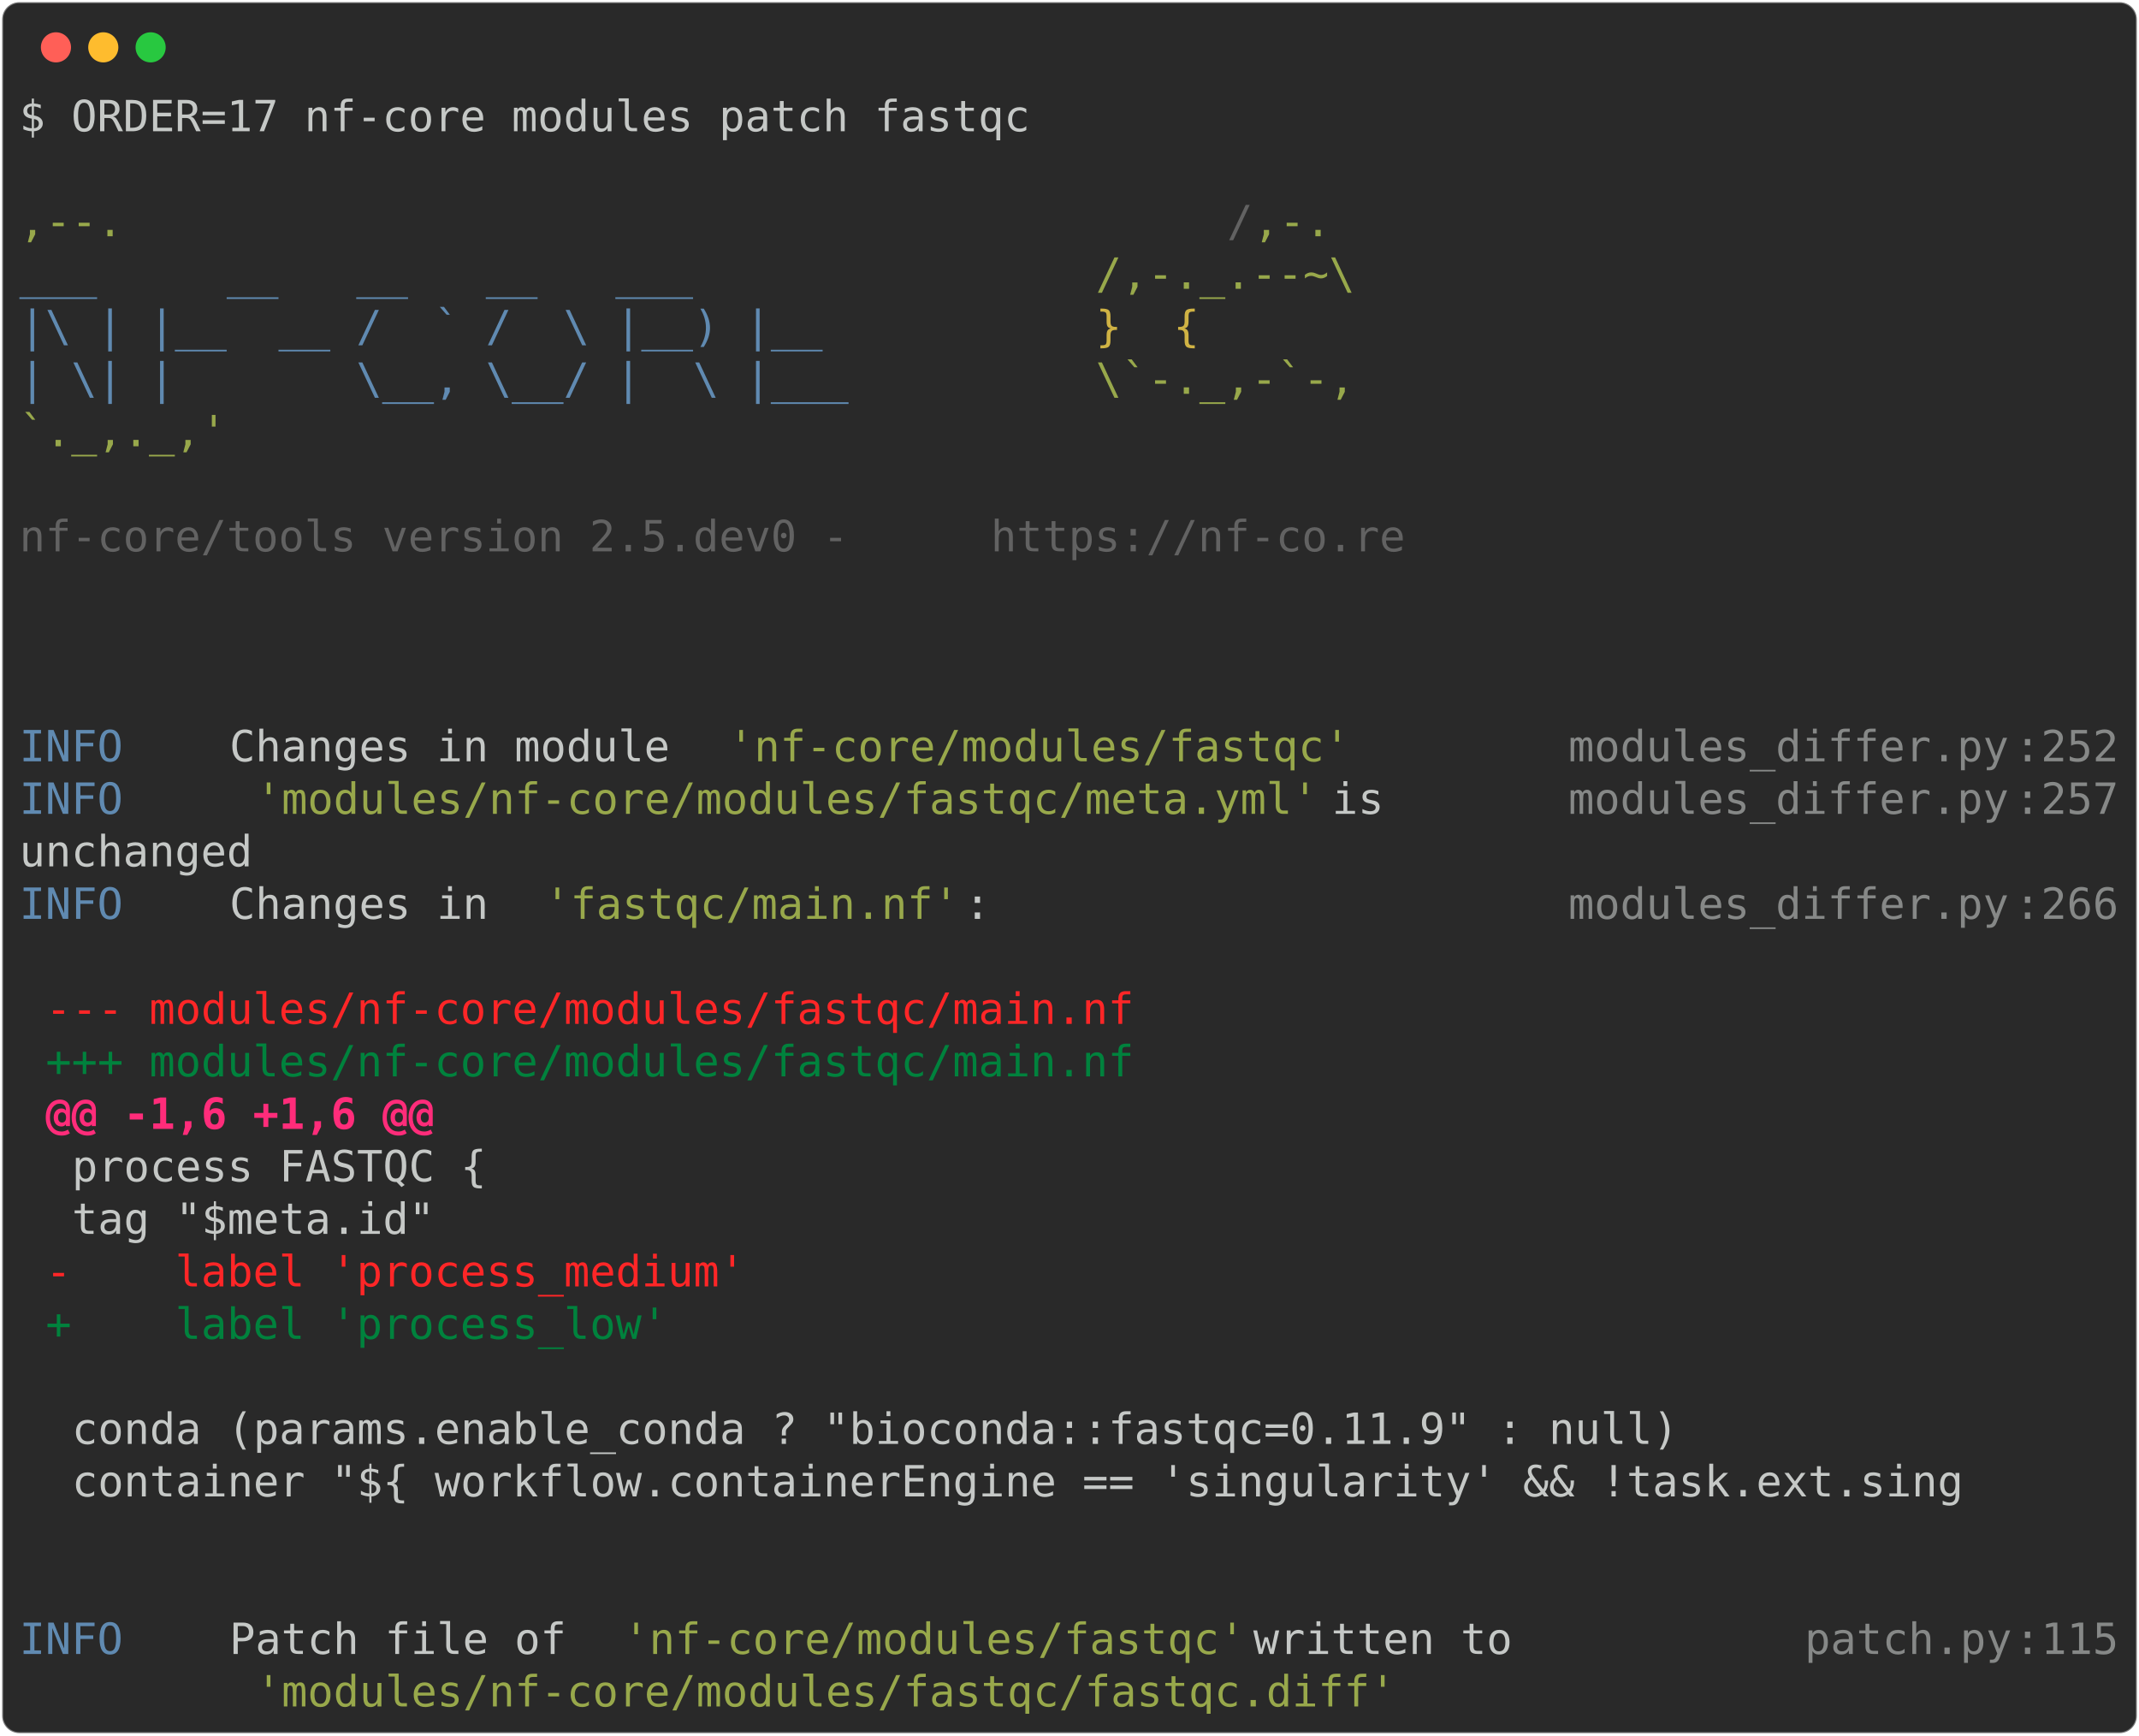
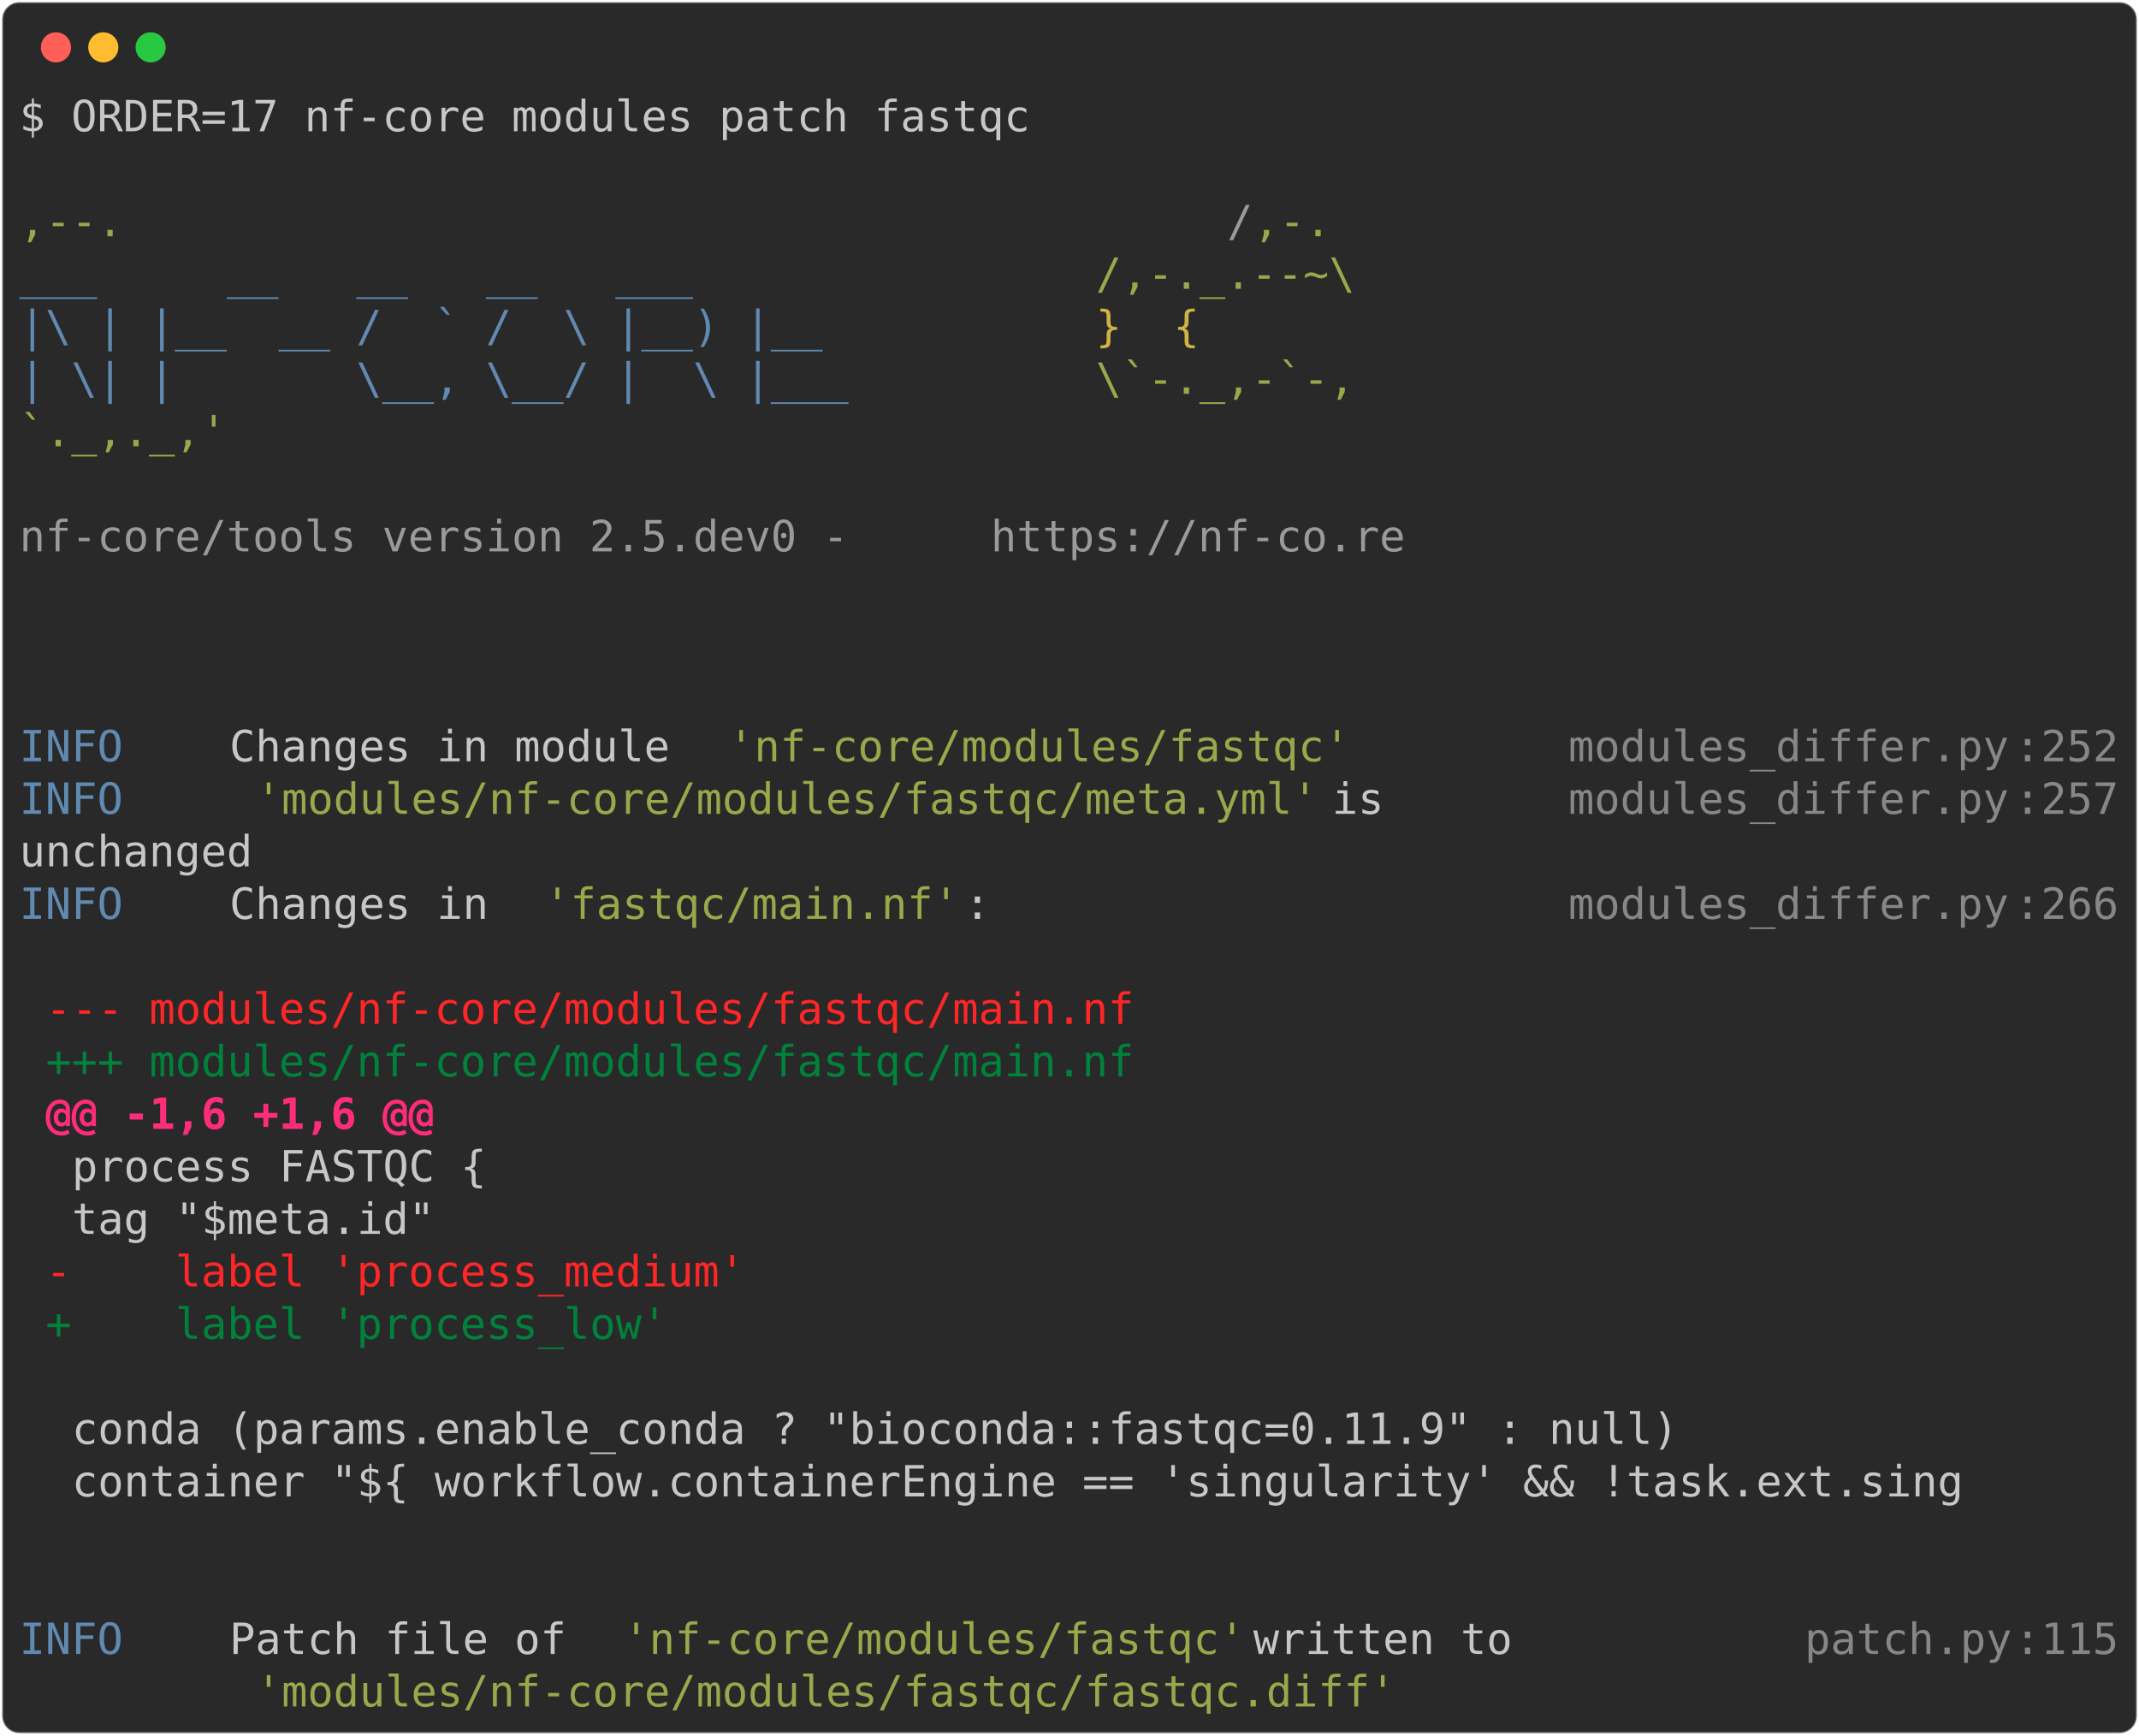
<svg xmlns="http://www.w3.org/2000/svg" class="rich-terminal" viewBox="0 0 994 806.4">
  <style>

    @font-face {
        font-family: "Fira Code";
        src: local("FiraCode-Regular"),
                url("https://cdnjs.cloudflare.com/ajax/libs/firacode/6.2.0/woff2/FiraCode-Regular.woff2") format("woff2"),
                url("https://cdnjs.cloudflare.com/ajax/libs/firacode/6.2.0/woff/FiraCode-Regular.woff") format("woff");
        font-style: normal;
        font-weight: 400;
    }
    @font-face {
        font-family: "Fira Code";
        src: local("FiraCode-Bold"),
                url("https://cdnjs.cloudflare.com/ajax/libs/firacode/6.2.0/woff2/FiraCode-Bold.woff2") format("woff2"),
                url("https://cdnjs.cloudflare.com/ajax/libs/firacode/6.2.0/woff/FiraCode-Bold.woff") format("woff");
        font-style: bold;
        font-weight: 700;
    }

    .terminal-4021262585-matrix {
        font-family: Fira Code, monospace;
        font-size: 20px;
        line-height: 24.4px;
        font-variant-east-asian: full-width;
    }

    .terminal-4021262585-title {
        font-size: 18px;
        font-weight: bold;
        font-family: arial;
    }

    .terminal-4021262585-r1 { fill: #c5c8c6 }
.terminal-4021262585-r2 { fill: #98a84b }
- .terminal-4021262585-r3 { fill: #626262 }
+ .terminal-4021262585-r3 { fill: #9a9b99 }
.terminal-4021262585-r4 { fill: #608ab1 }
.terminal-4021262585-r5 { fill: #d0b344 }
.terminal-4021262585-r6 { fill: #868887 }
.terminal-4021262585-r7 { fill: #ff2627 }
.terminal-4021262585-r8 { fill: #00823d }
.terminal-4021262585-r9 { fill: #ff2c7a;font-weight: bold }
- .terminal-4021262585-r10 { fill: #9a9b99 }
    </style>
  <defs>
    <clipPath id="terminal-4021262585-clip-terminal">
      <rect x="0" y="0" width="975.0" height="755.4" />
    </clipPath>
    <clipPath id="terminal-4021262585-line-0">
      <rect x="0" y="1.5" width="976" height="24.65" />
    </clipPath>
    <clipPath id="terminal-4021262585-line-1">
      <rect x="0" y="25.9" width="976" height="24.65" />
    </clipPath>
    <clipPath id="terminal-4021262585-line-2">
      <rect x="0" y="50.3" width="976" height="24.65" />
    </clipPath>
    <clipPath id="terminal-4021262585-line-3">
      <rect x="0" y="74.7" width="976" height="24.65" />
    </clipPath>
    <clipPath id="terminal-4021262585-line-4">
      <rect x="0" y="99.1" width="976" height="24.65" />
    </clipPath>
    <clipPath id="terminal-4021262585-line-5">
      <rect x="0" y="123.5" width="976" height="24.65" />
    </clipPath>
    <clipPath id="terminal-4021262585-line-6">
      <rect x="0" y="147.9" width="976" height="24.65" />
    </clipPath>
    <clipPath id="terminal-4021262585-line-7">
      <rect x="0" y="172.3" width="976" height="24.65" />
    </clipPath>
    <clipPath id="terminal-4021262585-line-8">
      <rect x="0" y="196.7" width="976" height="24.65" />
    </clipPath>
    <clipPath id="terminal-4021262585-line-9">
      <rect x="0" y="221.1" width="976" height="24.65" />
    </clipPath>
    <clipPath id="terminal-4021262585-line-10">
      <rect x="0" y="245.5" width="976" height="24.65" />
    </clipPath>
    <clipPath id="terminal-4021262585-line-11">
      <rect x="0" y="269.9" width="976" height="24.65" />
    </clipPath>
    <clipPath id="terminal-4021262585-line-12">
      <rect x="0" y="294.3" width="976" height="24.65" />
    </clipPath>
    <clipPath id="terminal-4021262585-line-13">
      <rect x="0" y="318.7" width="976" height="24.65" />
    </clipPath>
    <clipPath id="terminal-4021262585-line-14">
      <rect x="0" y="343.1" width="976" height="24.65" />
    </clipPath>
    <clipPath id="terminal-4021262585-line-15">
      <rect x="0" y="367.5" width="976" height="24.65" />
    </clipPath>
    <clipPath id="terminal-4021262585-line-16">
      <rect x="0" y="391.9" width="976" height="24.65" />
    </clipPath>
    <clipPath id="terminal-4021262585-line-17">
      <rect x="0" y="416.3" width="976" height="24.65" />
    </clipPath>
    <clipPath id="terminal-4021262585-line-18">
      <rect x="0" y="440.7" width="976" height="24.65" />
    </clipPath>
    <clipPath id="terminal-4021262585-line-19">
      <rect x="0" y="465.1" width="976" height="24.65" />
    </clipPath>
    <clipPath id="terminal-4021262585-line-20">
      <rect x="0" y="489.5" width="976" height="24.65" />
    </clipPath>
    <clipPath id="terminal-4021262585-line-21">
      <rect x="0" y="513.9" width="976" height="24.65" />
    </clipPath>
    <clipPath id="terminal-4021262585-line-22">
      <rect x="0" y="538.3" width="976" height="24.65" />
    </clipPath>
    <clipPath id="terminal-4021262585-line-23">
      <rect x="0" y="562.7" width="976" height="24.65" />
    </clipPath>
    <clipPath id="terminal-4021262585-line-24">
      <rect x="0" y="587.1" width="976" height="24.65" />
    </clipPath>
    <clipPath id="terminal-4021262585-line-25">
      <rect x="0" y="611.5" width="976" height="24.65" />
    </clipPath>
    <clipPath id="terminal-4021262585-line-26">
      <rect x="0" y="635.9" width="976" height="24.65" />
    </clipPath>
    <clipPath id="terminal-4021262585-line-27">
      <rect x="0" y="660.3" width="976" height="24.65" />
    </clipPath>
    <clipPath id="terminal-4021262585-line-28">
      <rect x="0" y="684.7" width="976" height="24.65" />
    </clipPath>
    <clipPath id="terminal-4021262585-line-29">
      <rect x="0" y="709.1" width="976" height="24.65" />
    </clipPath>
  </defs>
  <rect fill="#292929" stroke="rgba(255,255,255,0.35)" stroke-width="1" x="1" y="1" width="992" height="804.4" rx="8" />
  <g transform="translate(26,22)">
    <circle cx="0" cy="0" r="7" fill="#ff5f57" />
    <circle cx="22" cy="0" r="7" fill="#febc2e" />
    <circle cx="44" cy="0" r="7" fill="#28c840" />
  </g>
  <g transform="translate(9, 41)" clip-path="url(#terminal-4021262585-clip-terminal)">
    <g class="terminal-4021262585-matrix">
      <text class="terminal-4021262585-r1" x="0" y="20" textLength="475.8" clip-path="url(#terminal-4021262585-line-0)">$ ORDER=17 nf-core modules patch fastqc</text>
      <text class="terminal-4021262585-r1" x="976" y="20" textLength="12.2" clip-path="url(#terminal-4021262585-line-0)">
</text>
      <text class="terminal-4021262585-r1" x="976" y="44.4" textLength="12.2" clip-path="url(#terminal-4021262585-line-1)">
</text>
      <text class="terminal-4021262585-r2" x="0" y="68.8" textLength="561.2" clip-path="url(#terminal-4021262585-line-2)">                                          ,--.</text>
      <text class="terminal-4021262585-r3" x="561.2" y="68.8" textLength="12.2" clip-path="url(#terminal-4021262585-line-2)">/</text>
      <text class="terminal-4021262585-r2" x="573.4" y="68.8" textLength="36.6" clip-path="url(#terminal-4021262585-line-2)">,-.</text>
      <text class="terminal-4021262585-r1" x="976" y="68.8" textLength="12.2" clip-path="url(#terminal-4021262585-line-2)">
</text>
      <text class="terminal-4021262585-r4" x="0" y="93.2" textLength="500.2" clip-path="url(#terminal-4021262585-line-3)">          ___     __   __   __   ___     </text>
      <text class="terminal-4021262585-r2" x="500.2" y="93.2" textLength="122" clip-path="url(#terminal-4021262585-line-3)">/,-._.--~\</text>
      <text class="terminal-4021262585-r1" x="976" y="93.2" textLength="12.2" clip-path="url(#terminal-4021262585-line-3)">
</text>
      <text class="terminal-4021262585-r4" x="0" y="117.6" textLength="500.2" clip-path="url(#terminal-4021262585-line-4)">    |\ | |__  __ /  ` /  \ |__) |__      </text>
      <text class="terminal-4021262585-r5" x="500.2" y="117.6" textLength="85.4" clip-path="url(#terminal-4021262585-line-4)">   }  {</text>
      <text class="terminal-4021262585-r1" x="976" y="117.6" textLength="12.2" clip-path="url(#terminal-4021262585-line-4)">
</text>
      <text class="terminal-4021262585-r4" x="0" y="142" textLength="500.2" clip-path="url(#terminal-4021262585-line-5)">    | \| |       \__, \__/ |  \ |___     </text>
      <text class="terminal-4021262585-r2" x="500.2" y="142" textLength="122" clip-path="url(#terminal-4021262585-line-5)">\`-._,-`-,</text>
      <text class="terminal-4021262585-r1" x="976" y="142" textLength="12.2" clip-path="url(#terminal-4021262585-line-5)">
</text>
      <text class="terminal-4021262585-r2" x="0" y="166.4" textLength="610" clip-path="url(#terminal-4021262585-line-6)">                                          `._,._,'</text>
      <text class="terminal-4021262585-r1" x="976" y="166.4" textLength="12.2" clip-path="url(#terminal-4021262585-line-6)">
</text>
      <text class="terminal-4021262585-r1" x="976" y="190.8" textLength="12.2" clip-path="url(#terminal-4021262585-line-7)">
</text>
      <text class="terminal-4021262585-r3" x="0" y="215.2" textLength="451.4" clip-path="url(#terminal-4021262585-line-8)">    nf-core/tools version 2.5.dev0 - </text>
      <text class="terminal-4021262585-r3" x="451.4" y="215.2" textLength="195.2" clip-path="url(#terminal-4021262585-line-8)">https://nf-co.re</text>
      <text class="terminal-4021262585-r1" x="976" y="215.2" textLength="12.2" clip-path="url(#terminal-4021262585-line-8)">
</text>
      <text class="terminal-4021262585-r1" x="976" y="239.6" textLength="12.2" clip-path="url(#terminal-4021262585-line-9)">
</text>
      <text class="terminal-4021262585-r1" x="976" y="264" textLength="12.2" clip-path="url(#terminal-4021262585-line-10)">
</text>
      <text class="terminal-4021262585-r1" x="976" y="288.4" textLength="12.2" clip-path="url(#terminal-4021262585-line-11)">
</text>
      <text class="terminal-4021262585-r4" x="0" y="312.8" textLength="97.6" clip-path="url(#terminal-4021262585-line-12)">INFO    </text>
      <text class="terminal-4021262585-r1" x="97.6" y="312.8" textLength="231.8" clip-path="url(#terminal-4021262585-line-12)"> Changes in module </text>
      <text class="terminal-4021262585-r2" x="329.4" y="312.8" textLength="292.8" clip-path="url(#terminal-4021262585-line-12)">'nf-core/modules/fastqc'</text>
      <text class="terminal-4021262585-r6" x="719.8" y="312.8" textLength="207.4" clip-path="url(#terminal-4021262585-line-12)">modules_differ.py</text>
      <text class="terminal-4021262585-r6" x="927.2" y="312.8" textLength="12.2" clip-path="url(#terminal-4021262585-line-12)">:</text>
      <text class="terminal-4021262585-r6" x="939.4" y="312.8" textLength="36.6" clip-path="url(#terminal-4021262585-line-12)">252</text>
      <text class="terminal-4021262585-r1" x="976" y="312.8" textLength="12.2" clip-path="url(#terminal-4021262585-line-12)">
</text>
      <text class="terminal-4021262585-r4" x="0" y="337.2" textLength="97.6" clip-path="url(#terminal-4021262585-line-13)">INFO    </text>
      <text class="terminal-4021262585-r2" x="109.8" y="337.2" textLength="500.2" clip-path="url(#terminal-4021262585-line-13)">'modules/nf-core/modules/fastqc/meta.yml'</text>
      <text class="terminal-4021262585-r1" x="610" y="337.2" textLength="109.8" clip-path="url(#terminal-4021262585-line-13)"> is      </text>
      <text class="terminal-4021262585-r6" x="719.8" y="337.2" textLength="207.4" clip-path="url(#terminal-4021262585-line-13)">modules_differ.py</text>
      <text class="terminal-4021262585-r6" x="927.2" y="337.2" textLength="12.2" clip-path="url(#terminal-4021262585-line-13)">:</text>
      <text class="terminal-4021262585-r6" x="939.4" y="337.2" textLength="36.6" clip-path="url(#terminal-4021262585-line-13)">257</text>
      <text class="terminal-4021262585-r1" x="976" y="337.2" textLength="12.2" clip-path="url(#terminal-4021262585-line-13)">
</text>
      <text class="terminal-4021262585-r1" x="0" y="361.6" textLength="719.8" clip-path="url(#terminal-4021262585-line-14)">         unchanged                                         </text>
      <text class="terminal-4021262585-r1" x="976" y="361.6" textLength="12.2" clip-path="url(#terminal-4021262585-line-14)">
</text>
      <text class="terminal-4021262585-r4" x="0" y="386" textLength="97.6" clip-path="url(#terminal-4021262585-line-15)">INFO    </text>
      <text class="terminal-4021262585-r1" x="97.6" y="386" textLength="146.4" clip-path="url(#terminal-4021262585-line-15)"> Changes in </text>
      <text class="terminal-4021262585-r2" x="244" y="386" textLength="195.2" clip-path="url(#terminal-4021262585-line-15)">'fastqc/main.nf'</text>
      <text class="terminal-4021262585-r1" x="439.2" y="386" textLength="280.6" clip-path="url(#terminal-4021262585-line-15)">:                      </text>
      <text class="terminal-4021262585-r6" x="719.8" y="386" textLength="207.4" clip-path="url(#terminal-4021262585-line-15)">modules_differ.py</text>
      <text class="terminal-4021262585-r6" x="927.2" y="386" textLength="12.2" clip-path="url(#terminal-4021262585-line-15)">:</text>
      <text class="terminal-4021262585-r6" x="939.4" y="386" textLength="36.6" clip-path="url(#terminal-4021262585-line-15)">266</text>
      <text class="terminal-4021262585-r1" x="976" y="386" textLength="12.2" clip-path="url(#terminal-4021262585-line-15)">
</text>
      <text class="terminal-4021262585-r1" x="976" y="410.4" textLength="12.2" clip-path="url(#terminal-4021262585-line-16)">
</text>
      <text class="terminal-4021262585-r7" x="12.2" y="434.8" textLength="512.4" clip-path="url(#terminal-4021262585-line-17)">--- modules/nf-core/modules/fastqc/main.nf</text>
      <text class="terminal-4021262585-r1" x="976" y="434.8" textLength="12.2" clip-path="url(#terminal-4021262585-line-17)">
</text>
      <text class="terminal-4021262585-r8" x="12.2" y="459.2" textLength="512.4" clip-path="url(#terminal-4021262585-line-18)">+++ modules/nf-core/modules/fastqc/main.nf</text>
      <text class="terminal-4021262585-r1" x="976" y="459.2" textLength="12.2" clip-path="url(#terminal-4021262585-line-18)">
</text>
      <text class="terminal-4021262585-r9" x="12.2" y="483.6" textLength="183" clip-path="url(#terminal-4021262585-line-19)">@@ -1,6 +1,6 @@</text>
      <text class="terminal-4021262585-r1" x="976" y="483.6" textLength="12.2" clip-path="url(#terminal-4021262585-line-19)">
</text>
      <text class="terminal-4021262585-r1" x="24.4" y="508" textLength="951.6" clip-path="url(#terminal-4021262585-line-20)">process FASTQC {                                                              </text>
      <text class="terminal-4021262585-r1" x="976" y="508" textLength="12.2" clip-path="url(#terminal-4021262585-line-20)">
</text>
      <text class="terminal-4021262585-r1" x="24.4" y="532.4" textLength="951.6" clip-path="url(#terminal-4021262585-line-21)">    tag "$meta.id"                                                            </text>
      <text class="terminal-4021262585-r1" x="976" y="532.4" textLength="12.2" clip-path="url(#terminal-4021262585-line-21)">
</text>
      <text class="terminal-4021262585-r7" x="12.2" y="556.8" textLength="329.4" clip-path="url(#terminal-4021262585-line-22)">-    label 'process_medium'</text>
      <text class="terminal-4021262585-r1" x="976" y="556.8" textLength="12.2" clip-path="url(#terminal-4021262585-line-22)">
</text>
      <text class="terminal-4021262585-r8" x="12.2" y="581.2" textLength="292.8" clip-path="url(#terminal-4021262585-line-23)">+    label 'process_low'</text>
      <text class="terminal-4021262585-r1" x="976" y="581.2" textLength="12.2" clip-path="url(#terminal-4021262585-line-23)">
</text>
      <text class="terminal-4021262585-r1" x="976" y="605.6" textLength="12.2" clip-path="url(#terminal-4021262585-line-24)">
</text>
      <text class="terminal-4021262585-r1" x="24.4" y="630" textLength="951.6" clip-path="url(#terminal-4021262585-line-25)">    conda (params.enable_conda ? "bioconda::fastqc=0.11.9" : null)            </text>
      <text class="terminal-4021262585-r1" x="976" y="630" textLength="12.2" clip-path="url(#terminal-4021262585-line-25)">
</text>
      <text class="terminal-4021262585-r1" x="24.4" y="654.4" textLength="951.6" clip-path="url(#terminal-4021262585-line-26)">    container "${ workflow.containerEngine == 'singularity' &amp;&amp; !task.ext.sing </text>
      <text class="terminal-4021262585-r1" x="976" y="654.4" textLength="12.2" clip-path="url(#terminal-4021262585-line-26)">
</text>
      <text class="terminal-4021262585-r1" x="976" y="678.8" textLength="12.2" clip-path="url(#terminal-4021262585-line-27)">
</text>
      <text class="terminal-4021262585-r1" x="976" y="703.2" textLength="12.2" clip-path="url(#terminal-4021262585-line-28)">
</text>
      <text class="terminal-4021262585-r4" x="0" y="727.6" textLength="97.6" clip-path="url(#terminal-4021262585-line-29)">INFO    </text>
      <text class="terminal-4021262585-r1" x="97.6" y="727.6" textLength="183" clip-path="url(#terminal-4021262585-line-29)"> Patch file of </text>
      <text class="terminal-4021262585-r2" x="280.6" y="727.6" textLength="292.8" clip-path="url(#terminal-4021262585-line-29)">'nf-core/modules/fastqc'</text>
      <text class="terminal-4021262585-r1" x="573.4" y="727.6" textLength="256.2" clip-path="url(#terminal-4021262585-line-29)"> written to          </text>
      <text class="terminal-4021262585-r6" x="829.6" y="727.6" textLength="97.6" clip-path="url(#terminal-4021262585-line-29)">patch.py</text>
      <text class="terminal-4021262585-r6" x="927.2" y="727.6" textLength="12.2" clip-path="url(#terminal-4021262585-line-29)">:</text>
      <text class="terminal-4021262585-r6" x="939.4" y="727.6" textLength="36.6" clip-path="url(#terminal-4021262585-line-29)">115</text>
      <text class="terminal-4021262585-r1" x="976" y="727.6" textLength="12.2" clip-path="url(#terminal-4021262585-line-29)">
</text>
      <text class="terminal-4021262585-r2" x="109.8" y="752" textLength="536.8" clip-path="url(#terminal-4021262585-line-30)">'modules/nf-core/modules/fastqc/fastqc.diff'</text>
      <text class="terminal-4021262585-r1" x="976" y="752" textLength="12.2" clip-path="url(#terminal-4021262585-line-30)">
</text>
    </g>
  </g>
</svg>
